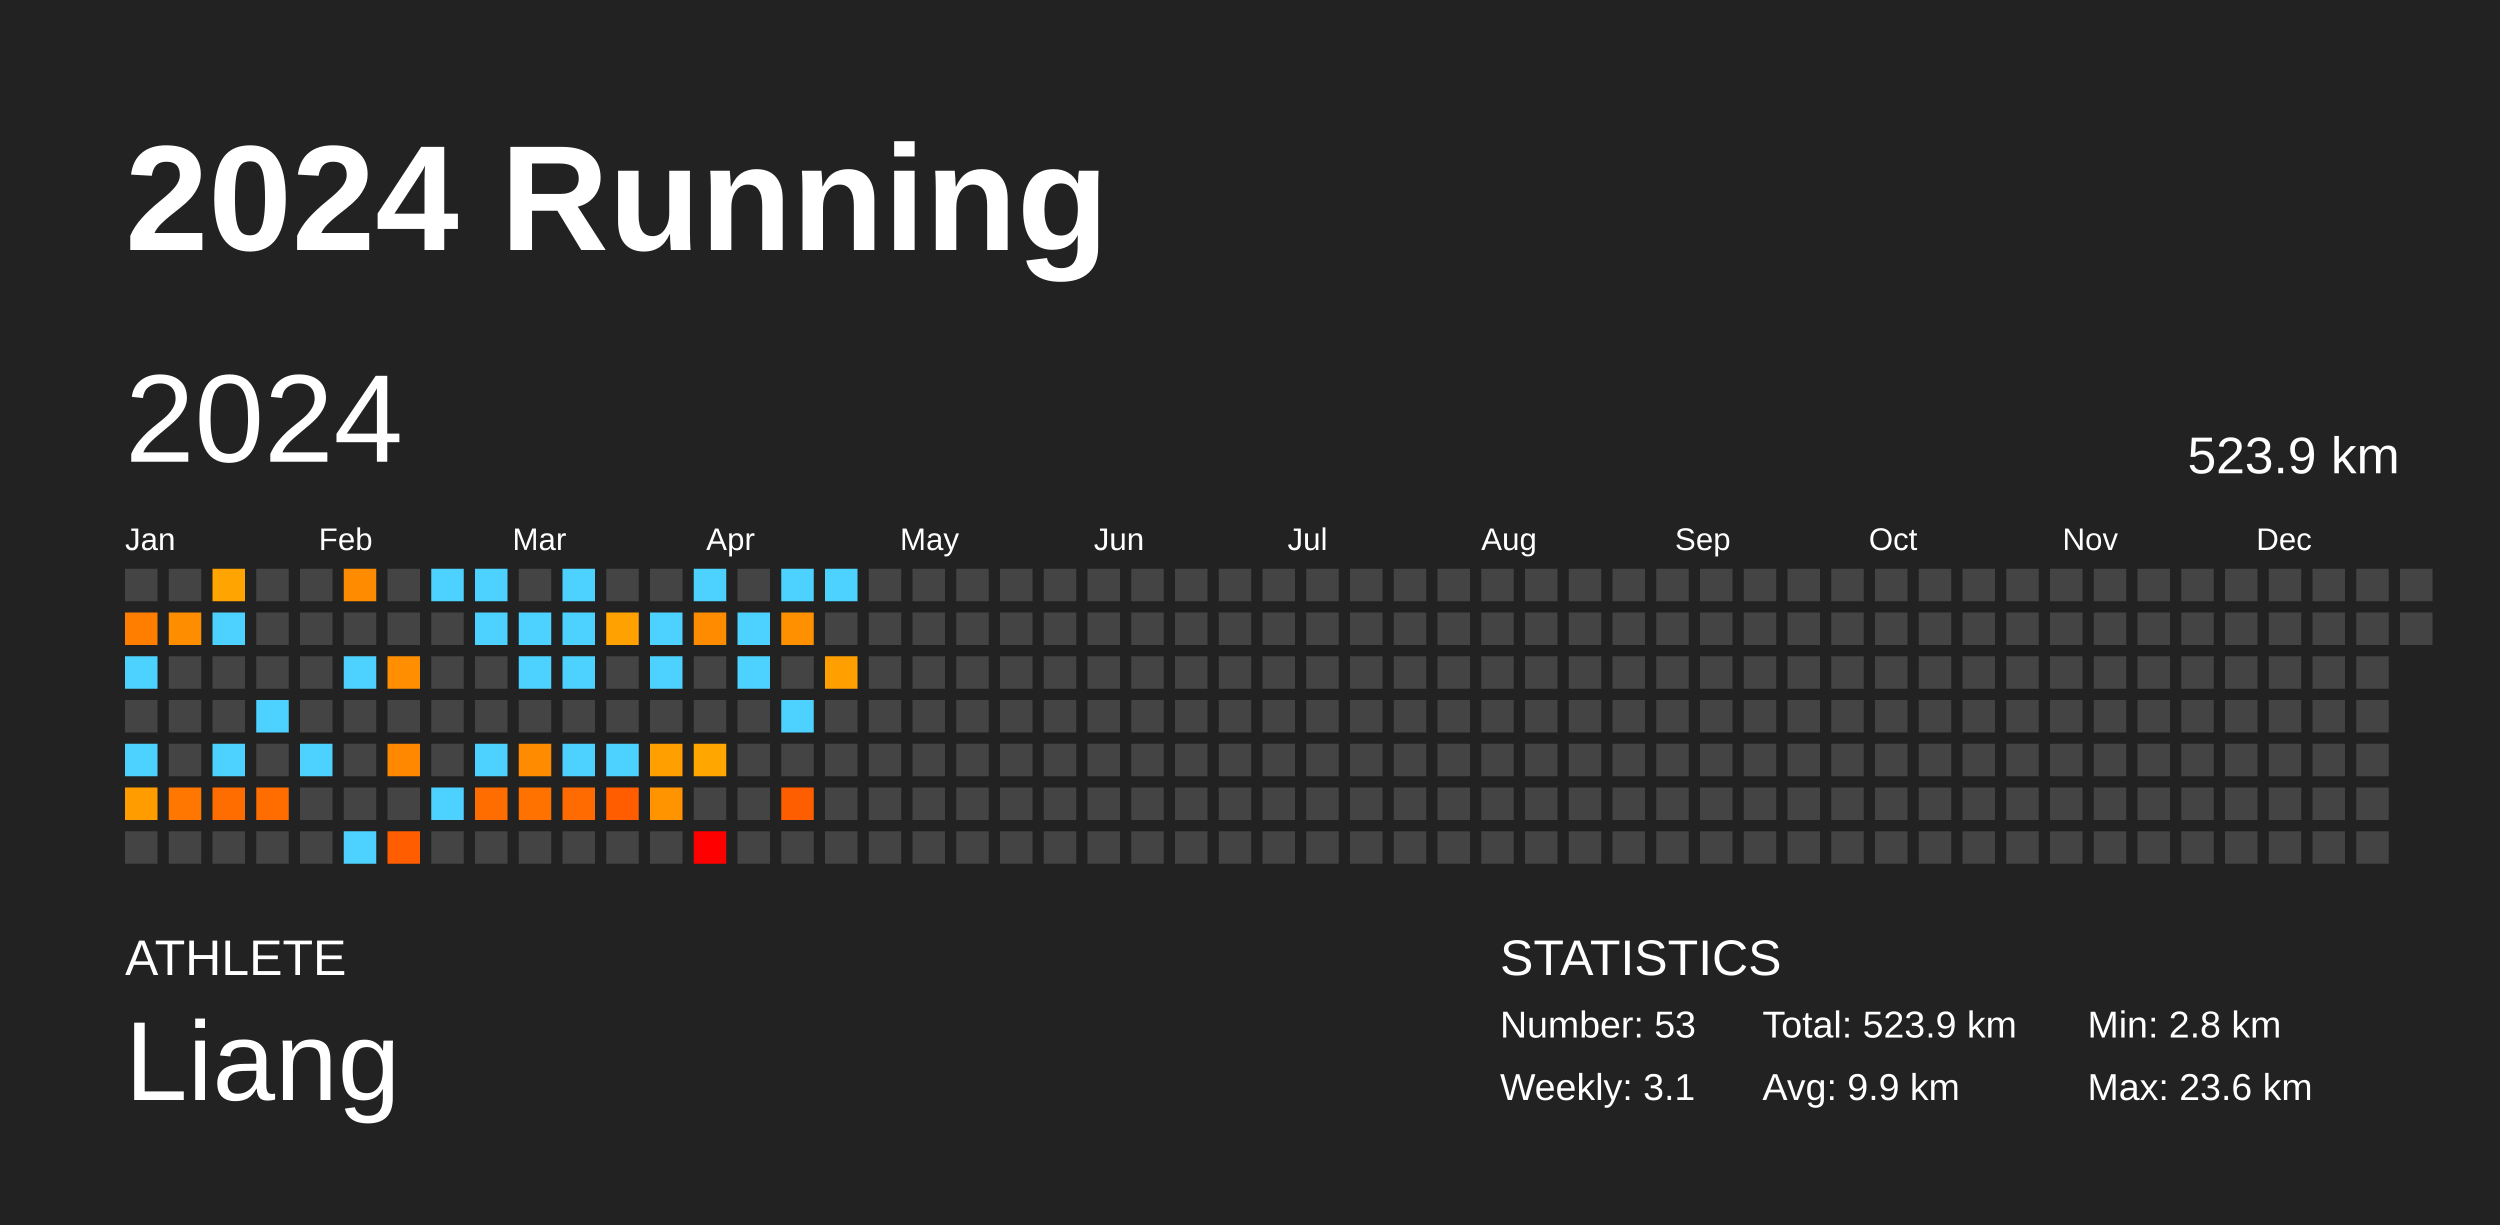
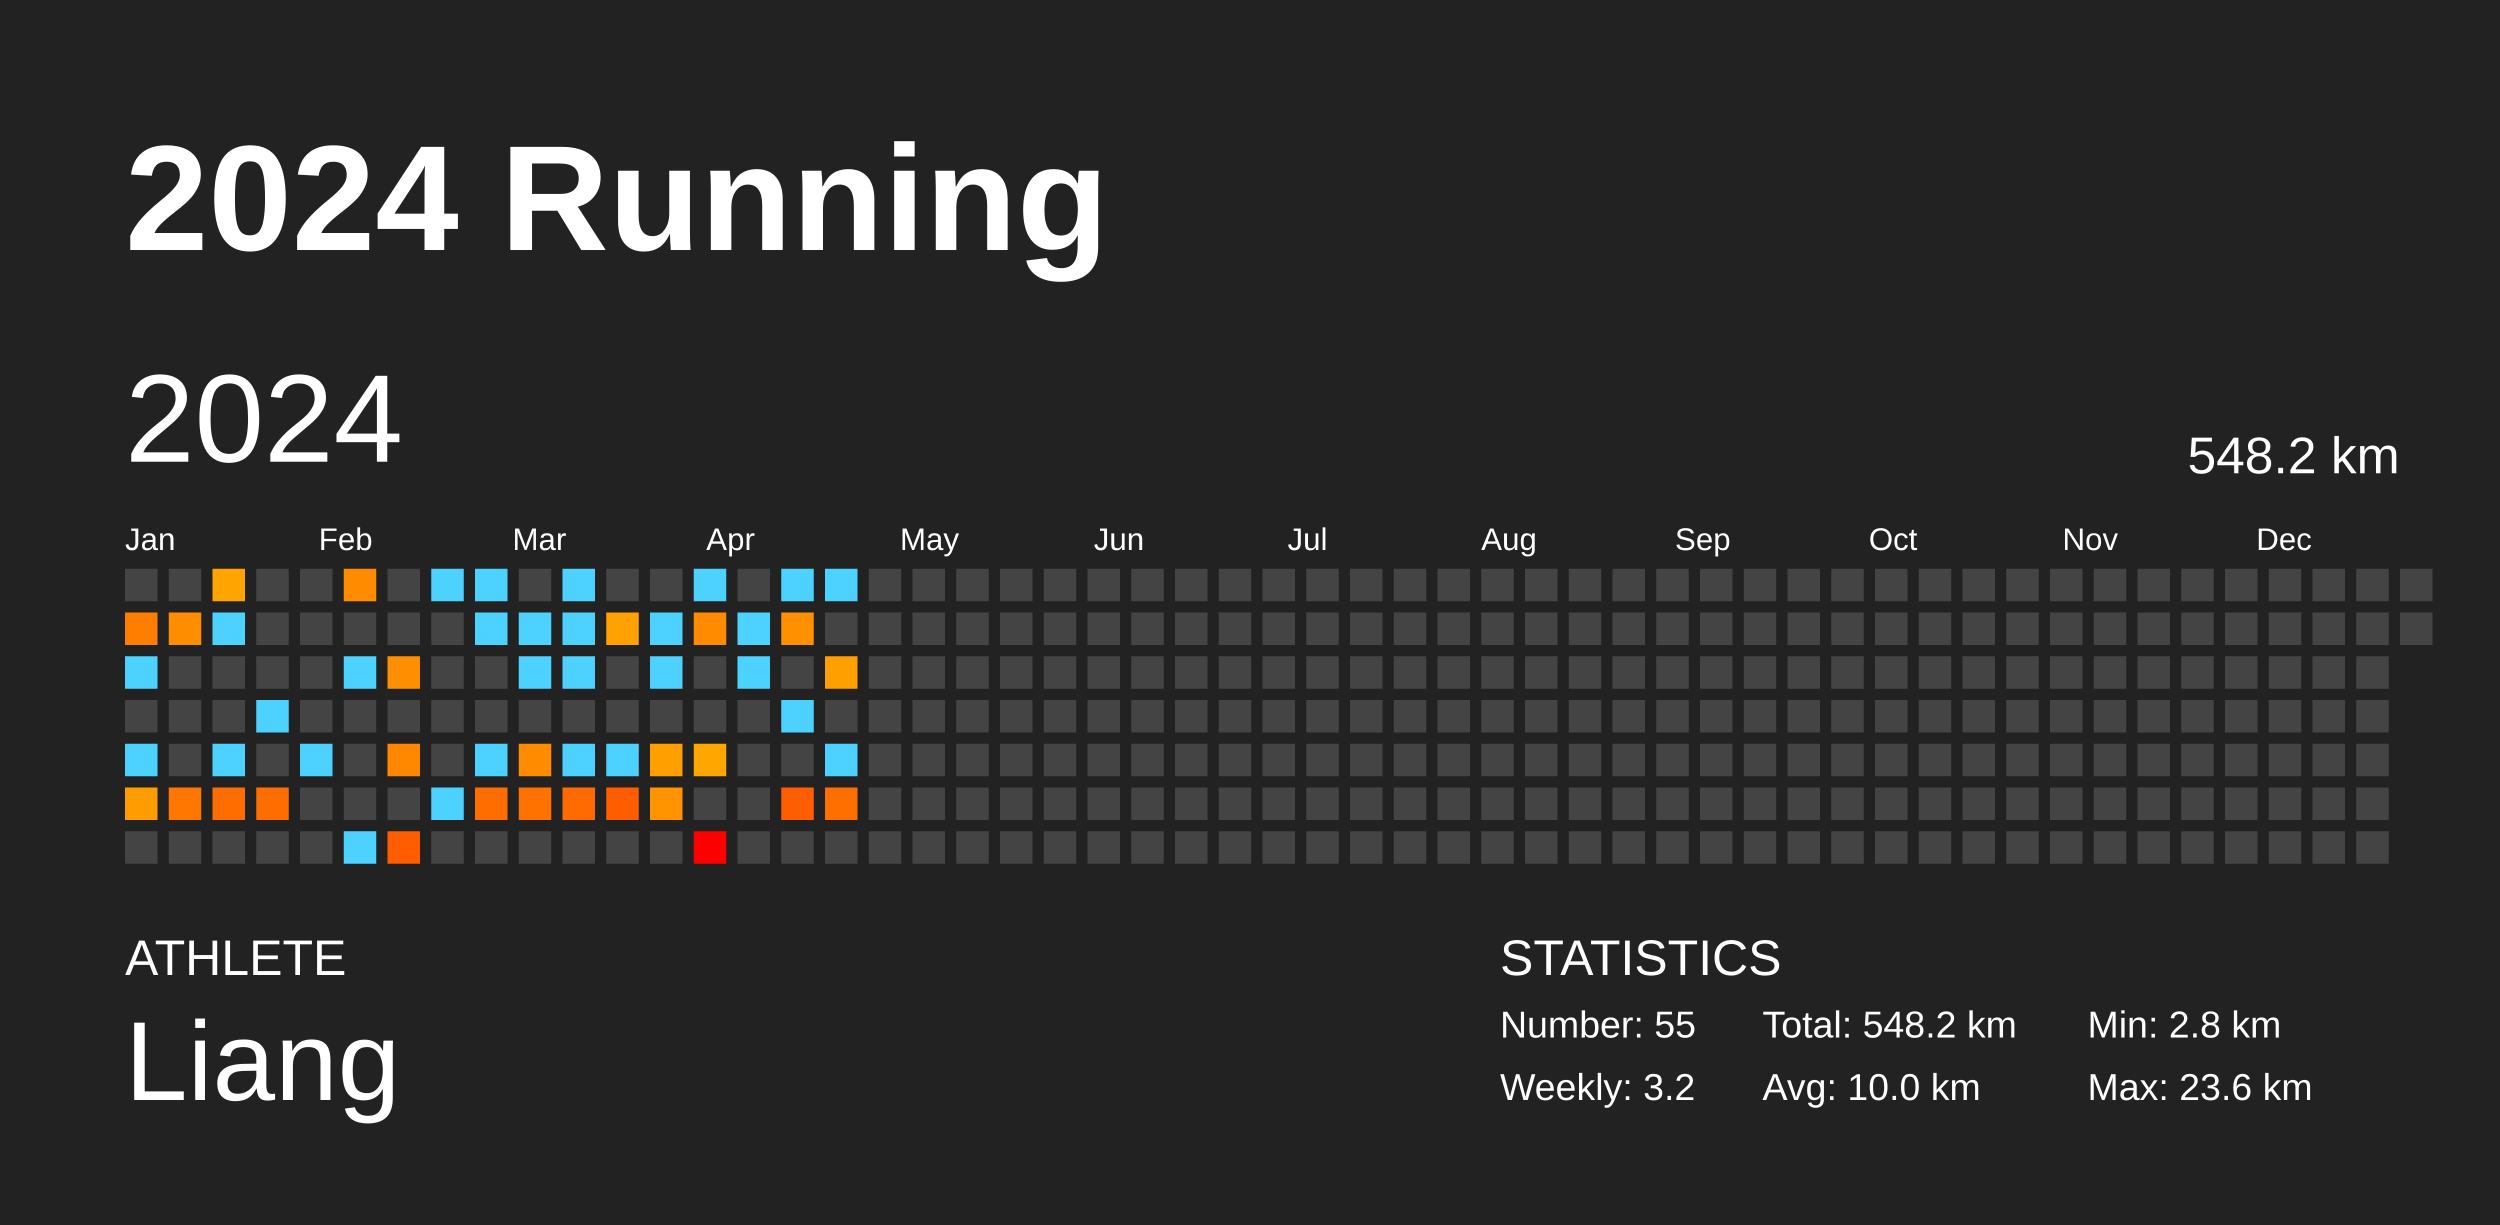
<svg xmlns="http://www.w3.org/2000/svg" baseProfile="full" height="98mm" version="1.1" viewBox="0,0,200,98" width="200mm">
  <defs />
  <rect fill="#222222" height="98" width="200" x="0" y="0" />
  <text fill="#FFFFFF" style="font-size:12px; font-family:Arial; font-weight:bold;" x="10" y="20">2024 Running</text>
  <text fill="#FFFFFF" style="font-size:4px; font-family:Arial" x="10" y="78">ATHLETE</text>
  <text fill="#FFFFFF" style="font-size:9px; font-family:Arial" x="10" y="88">Liang</text>
  <text fill="#FFFFFF" style="font-size:4px; font-family:Arial" x="120" y="78">STATISTICS</text>
-   <text fill="#FFFFFF" style="font-size:3px; font-family:Arial" x="120" y="83">Number: 53</text>
-   <text fill="#FFFFFF" style="font-size:3px; font-family:Arial" x="120" y="88">Weekly: 3.1</text>
-   <text fill="#FFFFFF" style="font-size:3px; font-family:Arial" x="141" y="83">Total: 523.9 km</text>
-   <text fill="#FFFFFF" style="font-size:3px; font-family:Arial" x="141" y="88">Avg: 9.9 km</text>
+   <text fill="#FFFFFF" style="font-size:3px; font-family:Arial" x="120" y="83">Number: 55</text>
+   <text fill="#FFFFFF" style="font-size:3px; font-family:Arial" x="120" y="88">Weekly: 3.2</text>
+   <text fill="#FFFFFF" style="font-size:3px; font-family:Arial" x="141" y="83">Total: 548.2 km</text>
+   <text fill="#FFFFFF" style="font-size:3px; font-family:Arial" x="141" y="88">Avg: 10.0 km</text>
  <text fill="#FFFFFF" style="font-size:3px; font-family:Arial" x="167" y="83">Min: 2.8 km</text>
  <text fill="#FFFFFF" style="font-size:3px; font-family:Arial" x="167" y="88">Max: 23.6 km</text>
  <text dominant-baseline="hanging" fill="#FFFFFF" style="font-size:10.0px; font-family:Arial;" x="10" y="30">2024</text>
-   <text dominant-baseline="hanging" fill="#FFFFFF" style="font-size:4.125px; font-family:Arial;" x="175" y="35">523.9 km</text>
+   <text dominant-baseline="hanging" fill="#FFFFFF" style="font-size:4.125px; font-family:Arial;" x="175" y="35">548.2 km</text>
  <text fill="#FFFFFF" style="font-size:2.5px; font-family:Arial" x="10.0" y="44">Jan</text>
  <text fill="#FFFFFF" style="font-size:2.5px; font-family:Arial" x="25.5" y="44">Feb</text>
  <text fill="#FFFFFF" style="font-size:2.5px; font-family:Arial" x="41.0" y="44">Mar</text>
  <text fill="#FFFFFF" style="font-size:2.5px; font-family:Arial" x="56.5" y="44">Apr</text>
  <text fill="#FFFFFF" style="font-size:2.5px; font-family:Arial" x="72.0" y="44">May</text>
  <text fill="#FFFFFF" style="font-size:2.5px; font-family:Arial" x="87.5" y="44">Jun</text>
  <text fill="#FFFFFF" style="font-size:2.5px; font-family:Arial" x="103.0" y="44">Jul</text>
  <text fill="#FFFFFF" style="font-size:2.5px; font-family:Arial" x="118.5" y="44">Aug</text>
  <text fill="#FFFFFF" style="font-size:2.5px; font-family:Arial" x="134.0" y="44">Sep</text>
  <text fill="#FFFFFF" style="font-size:2.5px; font-family:Arial" x="149.5" y="44">Oct</text>
  <text fill="#FFFFFF" style="font-size:2.5px; font-family:Arial" x="165.0" y="44">Nov</text>
  <text fill="#FFFFFF" style="font-size:2.5px; font-family:Arial" x="180.5" y="44">Dec</text>
  <rect fill="#444444" height="2.6" width="2.6" x="10.0" y="45.5" />
  <rect fill="#ff7e00" height="2.6" width="2.6" x="10.0" y="49.0" />
  <rect fill="#4dd2ff" height="2.6" width="2.6" x="10.0" y="52.5" />
  <rect fill="#444444" height="2.6" width="2.6" x="10.0" y="56.0" />
  <rect fill="#4dd2ff" height="2.6" width="2.6" x="10.0" y="59.5" />
  <rect fill="#ff9d00" height="2.6" width="2.6" x="10.0" y="63.0" />
  <rect fill="#444444" height="2.6" width="2.6" x="10.0" y="66.5" />
  <rect fill="#444444" height="2.6" width="2.6" x="13.5" y="45.5" />
  <rect fill="#ff8d00" height="2.6" width="2.6" x="13.5" y="49.0" />
  <rect fill="#444444" height="2.6" width="2.6" x="13.5" y="52.5" />
  <rect fill="#444444" height="2.6" width="2.6" x="13.5" y="56.0" />
  <rect fill="#444444" height="2.6" width="2.6" x="13.5" y="59.5" />
  <rect fill="#ff7600" height="2.6" width="2.6" x="13.5" y="63.0" />
  <rect fill="#444444" height="2.6" width="2.6" x="13.5" y="66.5" />
  <rect fill="#ffa400" height="2.6" width="2.6" x="17.0" y="45.5" />
  <rect fill="#4dd2ff" height="2.6" width="2.6" x="17.0" y="49.0" />
  <rect fill="#444444" height="2.6" width="2.6" x="17.0" y="52.5" />
  <rect fill="#444444" height="2.6" width="2.6" x="17.0" y="56.0" />
  <rect fill="#4dd2ff" height="2.6" width="2.6" x="17.0" y="59.5" />
  <rect fill="#ff6c00" height="2.6" width="2.6" x="17.0" y="63.0" />
  <rect fill="#444444" height="2.6" width="2.6" x="17.0" y="66.5" />
  <rect fill="#444444" height="2.6" width="2.6" x="20.5" y="45.5" />
  <rect fill="#444444" height="2.6" width="2.6" x="20.5" y="49.0" />
  <rect fill="#444444" height="2.6" width="2.6" x="20.5" y="52.5" />
  <rect fill="#4dd2ff" height="2.6" width="2.6" x="20.5" y="56.0" />
  <rect fill="#444444" height="2.6" width="2.6" x="20.5" y="59.5" />
  <rect fill="#ff6c00" height="2.6" width="2.6" x="20.5" y="63.0" />
  <rect fill="#444444" height="2.6" width="2.6" x="20.5" y="66.5" />
  <rect fill="#444444" height="2.6" width="2.6" x="24.0" y="45.5" />
  <rect fill="#444444" height="2.6" width="2.6" x="24.0" y="49.0" />
  <rect fill="#444444" height="2.6" width="2.6" x="24.0" y="52.5" />
  <rect fill="#444444" height="2.6" width="2.6" x="24.0" y="56.0" />
  <rect fill="#4dd2ff" height="2.6" width="2.6" x="24.0" y="59.5" />
  <rect fill="#444444" height="2.6" width="2.6" x="24.0" y="63.0" />
  <rect fill="#444444" height="2.6" width="2.6" x="24.0" y="66.5" />
  <rect fill="#ff8c00" height="2.6" width="2.6" x="27.5" y="45.5" />
  <rect fill="#444444" height="2.6" width="2.6" x="27.5" y="49.0" />
  <rect fill="#4dd2ff" height="2.6" width="2.6" x="27.5" y="52.5" />
  <rect fill="#444444" height="2.6" width="2.6" x="27.5" y="56.0" />
  <rect fill="#444444" height="2.6" width="2.6" x="27.5" y="59.5" />
  <rect fill="#444444" height="2.6" width="2.6" x="27.5" y="63.0" />
  <rect fill="#4dd2ff" height="2.6" width="2.6" x="27.5" y="66.5" />
  <rect fill="#444444" height="2.6" width="2.6" x="31.0" y="45.5" />
  <rect fill="#444444" height="2.6" width="2.6" x="31.0" y="49.0" />
  <rect fill="#ff8f00" height="2.6" width="2.6" x="31.0" y="52.5" />
  <rect fill="#444444" height="2.6" width="2.6" x="31.0" y="56.0" />
  <rect fill="#ff8800" height="2.6" width="2.6" x="31.0" y="59.5" />
  <rect fill="#444444" height="2.6" width="2.6" x="31.0" y="63.0" />
  <rect fill="#ff5d00" height="2.6" width="2.6" x="31.0" y="66.5" />
  <rect fill="#4dd2ff" height="2.6" width="2.6" x="34.5" y="45.5" />
  <rect fill="#444444" height="2.6" width="2.6" x="34.5" y="49.0" />
  <rect fill="#444444" height="2.6" width="2.6" x="34.5" y="52.5" />
  <rect fill="#444444" height="2.6" width="2.6" x="34.5" y="56.0" />
  <rect fill="#444444" height="2.6" width="2.6" x="34.5" y="59.5" />
  <rect fill="#4dd2ff" height="2.6" width="2.6" x="34.5" y="63.0" />
  <rect fill="#444444" height="2.6" width="2.6" x="34.5" y="66.5" />
  <rect fill="#4dd2ff" height="2.6" width="2.6" x="38.0" y="45.5" />
  <rect fill="#4dd2ff" height="2.6" width="2.6" x="38.0" y="49.0" />
  <rect fill="#444444" height="2.6" width="2.6" x="38.0" y="52.5" />
  <rect fill="#444444" height="2.6" width="2.6" x="38.0" y="56.0" />
  <rect fill="#4dd2ff" height="2.6" width="2.6" x="38.0" y="59.5" />
  <rect fill="#ff6d00" height="2.6" width="2.6" x="38.0" y="63.0" />
  <rect fill="#444444" height="2.6" width="2.6" x="38.0" y="66.5" />
  <rect fill="#444444" height="2.6" width="2.6" x="41.5" y="45.5" />
  <rect fill="#4dd2ff" height="2.6" width="2.6" x="41.5" y="49.0" />
  <rect fill="#4dd2ff" height="2.6" width="2.6" x="41.5" y="52.5" />
  <rect fill="#444444" height="2.6" width="2.6" x="41.5" y="56.0" />
  <rect fill="#ff8b00" height="2.6" width="2.6" x="41.5" y="59.5" />
  <rect fill="#ff7200" height="2.6" width="2.6" x="41.5" y="63.0" />
  <rect fill="#444444" height="2.6" width="2.6" x="41.5" y="66.5" />
  <rect fill="#4dd2ff" height="2.6" width="2.6" x="45.0" y="45.5" />
  <rect fill="#4dd2ff" height="2.6" width="2.6" x="45.0" y="49.0" />
  <rect fill="#4dd2ff" height="2.6" width="2.6" x="45.0" y="52.5" />
  <rect fill="#444444" height="2.6" width="2.6" x="45.0" y="56.0" />
  <rect fill="#4dd2ff" height="2.6" width="2.6" x="45.0" y="59.5" />
  <rect fill="#ff6b00" height="2.6" width="2.6" x="45.0" y="63.0" />
  <rect fill="#444444" height="2.6" width="2.6" x="45.0" y="66.5" />
  <rect fill="#444444" height="2.6" width="2.6" x="48.5" y="45.5" />
  <rect fill="#ffa100" height="2.6" width="2.6" x="48.5" y="49.0" />
  <rect fill="#444444" height="2.6" width="2.6" x="48.5" y="52.5" />
  <rect fill="#444444" height="2.6" width="2.6" x="48.5" y="56.0" />
  <rect fill="#4dd2ff" height="2.6" width="2.6" x="48.5" y="59.5" />
  <rect fill="#ff5d00" height="2.6" width="2.6" x="48.5" y="63.0" />
  <rect fill="#444444" height="2.6" width="2.6" x="48.5" y="66.5" />
  <rect fill="#444444" height="2.6" width="2.6" x="52.0" y="45.5" />
  <rect fill="#4dd2ff" height="2.6" width="2.6" x="52.0" y="49.0" />
  <rect fill="#4dd2ff" height="2.6" width="2.6" x="52.0" y="52.5" />
  <rect fill="#444444" height="2.6" width="2.6" x="52.0" y="56.0" />
  <rect fill="#ffa000" height="2.6" width="2.6" x="52.0" y="59.5" />
  <rect fill="#ff9400" height="2.6" width="2.6" x="52.0" y="63.0" />
  <rect fill="#444444" height="2.6" width="2.6" x="52.0" y="66.5" />
  <rect fill="#4dd2ff" height="2.6" width="2.6" x="55.5" y="45.5" />
  <rect fill="#ff8c00" height="2.6" width="2.6" x="55.5" y="49.0" />
  <rect fill="#444444" height="2.6" width="2.6" x="55.5" y="52.5" />
  <rect fill="#444444" height="2.6" width="2.6" x="55.5" y="56.0" />
  <rect fill="#ffa600" height="2.6" width="2.6" x="55.5" y="59.5" />
  <rect fill="#444444" height="2.6" width="2.6" x="55.5" y="63.0" />
  <rect fill="red" height="2.6" width="2.6" x="55.5" y="66.5" />
  <rect fill="#444444" height="2.6" width="2.6" x="59.0" y="45.5" />
  <rect fill="#4dd2ff" height="2.6" width="2.6" x="59.0" y="49.0" />
  <rect fill="#4dd2ff" height="2.6" width="2.6" x="59.0" y="52.5" />
  <rect fill="#444444" height="2.6" width="2.6" x="59.0" y="56.0" />
  <rect fill="#444444" height="2.6" width="2.6" x="59.0" y="59.5" />
  <rect fill="#444444" height="2.6" width="2.6" x="59.0" y="63.0" />
  <rect fill="#444444" height="2.6" width="2.6" x="59.0" y="66.5" />
  <rect fill="#4dd2ff" height="2.6" width="2.6" x="62.5" y="45.5" />
  <rect fill="#ff9100" height="2.6" width="2.6" x="62.5" y="49.0" />
  <rect fill="#444444" height="2.6" width="2.6" x="62.5" y="52.5" />
  <rect fill="#4dd2ff" height="2.6" width="2.6" x="62.5" y="56.0" />
  <rect fill="#444444" height="2.6" width="2.6" x="62.5" y="59.5" />
  <rect fill="#ff5e00" height="2.6" width="2.6" x="62.5" y="63.0" />
  <rect fill="#444444" height="2.6" width="2.6" x="62.5" y="66.5" />
  <rect fill="#4dd2ff" height="2.6" width="2.6" x="66.0" y="45.5" />
  <rect fill="#444444" height="2.6" width="2.6" x="66.0" y="49.0" />
  <rect fill="#ff9f00" height="2.6" width="2.6" x="66.0" y="52.5" />
  <rect fill="#444444" height="2.6" width="2.6" x="66.0" y="56.0" />
-   <rect fill="#444444" height="2.6" width="2.6" x="66.0" y="59.5" />
-   <rect fill="#444444" height="2.6" width="2.6" x="66.0" y="63.0" />
+   <rect fill="#4dd2ff" height="2.6" width="2.6" x="66.0" y="59.5" />
+   <rect fill="#ff6f00" height="2.6" width="2.6" x="66.0" y="63.0" />
  <rect fill="#444444" height="2.6" width="2.6" x="66.0" y="66.5" />
  <rect fill="#444444" height="2.6" width="2.6" x="69.5" y="45.5" />
  <rect fill="#444444" height="2.6" width="2.6" x="69.5" y="49.0" />
  <rect fill="#444444" height="2.6" width="2.6" x="69.5" y="52.5" />
  <rect fill="#444444" height="2.6" width="2.6" x="69.5" y="56.0" />
  <rect fill="#444444" height="2.6" width="2.6" x="69.5" y="59.5" />
  <rect fill="#444444" height="2.6" width="2.6" x="69.5" y="63.0" />
  <rect fill="#444444" height="2.6" width="2.6" x="69.5" y="66.5" />
  <rect fill="#444444" height="2.6" width="2.6" x="73.0" y="45.5" />
  <rect fill="#444444" height="2.6" width="2.6" x="73.0" y="49.0" />
  <rect fill="#444444" height="2.6" width="2.6" x="73.0" y="52.5" />
  <rect fill="#444444" height="2.6" width="2.6" x="73.0" y="56.0" />
  <rect fill="#444444" height="2.6" width="2.6" x="73.0" y="59.5" />
  <rect fill="#444444" height="2.6" width="2.6" x="73.0" y="63.0" />
  <rect fill="#444444" height="2.6" width="2.6" x="73.0" y="66.5" />
  <rect fill="#444444" height="2.6" width="2.6" x="76.5" y="45.5" />
  <rect fill="#444444" height="2.6" width="2.6" x="76.5" y="49.0" />
  <rect fill="#444444" height="2.6" width="2.6" x="76.5" y="52.5" />
  <rect fill="#444444" height="2.6" width="2.6" x="76.5" y="56.0" />
  <rect fill="#444444" height="2.6" width="2.6" x="76.5" y="59.5" />
  <rect fill="#444444" height="2.6" width="2.6" x="76.5" y="63.0" />
  <rect fill="#444444" height="2.6" width="2.6" x="76.5" y="66.5" />
  <rect fill="#444444" height="2.6" width="2.6" x="80.0" y="45.5" />
  <rect fill="#444444" height="2.6" width="2.6" x="80.0" y="49.0" />
  <rect fill="#444444" height="2.6" width="2.6" x="80.0" y="52.5" />
  <rect fill="#444444" height="2.6" width="2.6" x="80.0" y="56.0" />
  <rect fill="#444444" height="2.6" width="2.6" x="80.0" y="59.5" />
  <rect fill="#444444" height="2.6" width="2.6" x="80.0" y="63.0" />
  <rect fill="#444444" height="2.6" width="2.6" x="80.0" y="66.5" />
  <rect fill="#444444" height="2.6" width="2.6" x="83.5" y="45.5" />
  <rect fill="#444444" height="2.6" width="2.6" x="83.5" y="49.0" />
  <rect fill="#444444" height="2.6" width="2.6" x="83.5" y="52.5" />
  <rect fill="#444444" height="2.6" width="2.6" x="83.5" y="56.0" />
  <rect fill="#444444" height="2.6" width="2.6" x="83.5" y="59.5" />
  <rect fill="#444444" height="2.6" width="2.6" x="83.5" y="63.0" />
  <rect fill="#444444" height="2.6" width="2.6" x="83.5" y="66.5" />
  <rect fill="#444444" height="2.6" width="2.6" x="87.0" y="45.5" />
  <rect fill="#444444" height="2.6" width="2.6" x="87.0" y="49.0" />
  <rect fill="#444444" height="2.6" width="2.6" x="87.0" y="52.5" />
  <rect fill="#444444" height="2.6" width="2.6" x="87.0" y="56.0" />
  <rect fill="#444444" height="2.6" width="2.6" x="87.0" y="59.5" />
  <rect fill="#444444" height="2.6" width="2.6" x="87.0" y="63.0" />
  <rect fill="#444444" height="2.6" width="2.6" x="87.0" y="66.5" />
  <rect fill="#444444" height="2.6" width="2.6" x="90.5" y="45.5" />
  <rect fill="#444444" height="2.6" width="2.6" x="90.5" y="49.0" />
  <rect fill="#444444" height="2.6" width="2.6" x="90.5" y="52.5" />
  <rect fill="#444444" height="2.6" width="2.6" x="90.5" y="56.0" />
  <rect fill="#444444" height="2.6" width="2.6" x="90.5" y="59.5" />
  <rect fill="#444444" height="2.6" width="2.6" x="90.5" y="63.0" />
  <rect fill="#444444" height="2.6" width="2.6" x="90.5" y="66.5" />
  <rect fill="#444444" height="2.6" width="2.6" x="94.0" y="45.5" />
  <rect fill="#444444" height="2.6" width="2.6" x="94.0" y="49.0" />
  <rect fill="#444444" height="2.6" width="2.6" x="94.0" y="52.5" />
  <rect fill="#444444" height="2.6" width="2.6" x="94.0" y="56.0" />
  <rect fill="#444444" height="2.6" width="2.6" x="94.0" y="59.5" />
  <rect fill="#444444" height="2.6" width="2.6" x="94.0" y="63.0" />
  <rect fill="#444444" height="2.6" width="2.6" x="94.0" y="66.5" />
  <rect fill="#444444" height="2.6" width="2.6" x="97.5" y="45.5" />
  <rect fill="#444444" height="2.6" width="2.6" x="97.5" y="49.0" />
  <rect fill="#444444" height="2.6" width="2.6" x="97.5" y="52.5" />
  <rect fill="#444444" height="2.6" width="2.6" x="97.5" y="56.0" />
  <rect fill="#444444" height="2.6" width="2.6" x="97.5" y="59.5" />
  <rect fill="#444444" height="2.6" width="2.6" x="97.5" y="63.0" />
  <rect fill="#444444" height="2.6" width="2.6" x="97.5" y="66.5" />
  <rect fill="#444444" height="2.6" width="2.6" x="101.0" y="45.5" />
  <rect fill="#444444" height="2.6" width="2.6" x="101.0" y="49.0" />
  <rect fill="#444444" height="2.6" width="2.6" x="101.0" y="52.5" />
  <rect fill="#444444" height="2.6" width="2.6" x="101.0" y="56.0" />
  <rect fill="#444444" height="2.6" width="2.6" x="101.0" y="59.5" />
  <rect fill="#444444" height="2.6" width="2.6" x="101.0" y="63.0" />
  <rect fill="#444444" height="2.6" width="2.6" x="101.0" y="66.5" />
  <rect fill="#444444" height="2.6" width="2.6" x="104.5" y="45.5" />
  <rect fill="#444444" height="2.6" width="2.6" x="104.5" y="49.0" />
  <rect fill="#444444" height="2.6" width="2.6" x="104.5" y="52.5" />
  <rect fill="#444444" height="2.6" width="2.6" x="104.5" y="56.0" />
  <rect fill="#444444" height="2.6" width="2.6" x="104.5" y="59.5" />
  <rect fill="#444444" height="2.6" width="2.6" x="104.5" y="63.0" />
  <rect fill="#444444" height="2.6" width="2.6" x="104.5" y="66.5" />
  <rect fill="#444444" height="2.6" width="2.6" x="108.0" y="45.5" />
  <rect fill="#444444" height="2.6" width="2.6" x="108.0" y="49.0" />
  <rect fill="#444444" height="2.6" width="2.6" x="108.0" y="52.5" />
  <rect fill="#444444" height="2.6" width="2.6" x="108.0" y="56.0" />
  <rect fill="#444444" height="2.6" width="2.6" x="108.0" y="59.5" />
  <rect fill="#444444" height="2.6" width="2.6" x="108.0" y="63.0" />
  <rect fill="#444444" height="2.6" width="2.6" x="108.0" y="66.5" />
  <rect fill="#444444" height="2.6" width="2.6" x="111.5" y="45.5" />
  <rect fill="#444444" height="2.6" width="2.6" x="111.5" y="49.0" />
  <rect fill="#444444" height="2.6" width="2.6" x="111.5" y="52.5" />
  <rect fill="#444444" height="2.6" width="2.6" x="111.5" y="56.0" />
  <rect fill="#444444" height="2.6" width="2.6" x="111.5" y="59.5" />
  <rect fill="#444444" height="2.6" width="2.6" x="111.5" y="63.0" />
  <rect fill="#444444" height="2.6" width="2.6" x="111.5" y="66.5" />
  <rect fill="#444444" height="2.6" width="2.6" x="115.0" y="45.5" />
  <rect fill="#444444" height="2.6" width="2.6" x="115.0" y="49.0" />
  <rect fill="#444444" height="2.6" width="2.6" x="115.0" y="52.5" />
  <rect fill="#444444" height="2.6" width="2.6" x="115.0" y="56.0" />
  <rect fill="#444444" height="2.6" width="2.6" x="115.0" y="59.5" />
  <rect fill="#444444" height="2.6" width="2.6" x="115.0" y="63.0" />
  <rect fill="#444444" height="2.6" width="2.6" x="115.0" y="66.5" />
  <rect fill="#444444" height="2.6" width="2.6" x="118.5" y="45.5" />
  <rect fill="#444444" height="2.6" width="2.6" x="118.5" y="49.0" />
  <rect fill="#444444" height="2.6" width="2.6" x="118.5" y="52.5" />
  <rect fill="#444444" height="2.6" width="2.6" x="118.5" y="56.0" />
  <rect fill="#444444" height="2.6" width="2.6" x="118.5" y="59.5" />
  <rect fill="#444444" height="2.6" width="2.6" x="118.5" y="63.0" />
  <rect fill="#444444" height="2.6" width="2.6" x="118.5" y="66.5" />
  <rect fill="#444444" height="2.6" width="2.6" x="122.0" y="45.5" />
  <rect fill="#444444" height="2.6" width="2.6" x="122.0" y="49.0" />
  <rect fill="#444444" height="2.6" width="2.6" x="122.0" y="52.5" />
  <rect fill="#444444" height="2.6" width="2.6" x="122.0" y="56.0" />
  <rect fill="#444444" height="2.6" width="2.6" x="122.0" y="59.5" />
  <rect fill="#444444" height="2.6" width="2.6" x="122.0" y="63.0" />
  <rect fill="#444444" height="2.6" width="2.6" x="122.0" y="66.5" />
  <rect fill="#444444" height="2.6" width="2.6" x="125.5" y="45.5" />
  <rect fill="#444444" height="2.6" width="2.6" x="125.5" y="49.0" />
  <rect fill="#444444" height="2.6" width="2.6" x="125.5" y="52.5" />
  <rect fill="#444444" height="2.6" width="2.6" x="125.5" y="56.0" />
  <rect fill="#444444" height="2.6" width="2.6" x="125.5" y="59.5" />
  <rect fill="#444444" height="2.6" width="2.6" x="125.5" y="63.0" />
  <rect fill="#444444" height="2.6" width="2.6" x="125.5" y="66.5" />
  <rect fill="#444444" height="2.6" width="2.6" x="129.0" y="45.5" />
  <rect fill="#444444" height="2.6" width="2.6" x="129.0" y="49.0" />
  <rect fill="#444444" height="2.6" width="2.6" x="129.0" y="52.5" />
  <rect fill="#444444" height="2.6" width="2.6" x="129.0" y="56.0" />
  <rect fill="#444444" height="2.6" width="2.6" x="129.0" y="59.5" />
  <rect fill="#444444" height="2.6" width="2.6" x="129.0" y="63.0" />
  <rect fill="#444444" height="2.6" width="2.6" x="129.0" y="66.5" />
  <rect fill="#444444" height="2.6" width="2.6" x="132.5" y="45.5" />
  <rect fill="#444444" height="2.6" width="2.6" x="132.5" y="49.0" />
  <rect fill="#444444" height="2.6" width="2.6" x="132.5" y="52.5" />
  <rect fill="#444444" height="2.6" width="2.6" x="132.5" y="56.0" />
  <rect fill="#444444" height="2.6" width="2.6" x="132.5" y="59.5" />
  <rect fill="#444444" height="2.6" width="2.6" x="132.5" y="63.0" />
  <rect fill="#444444" height="2.6" width="2.6" x="132.5" y="66.5" />
  <rect fill="#444444" height="2.6" width="2.6" x="136.0" y="45.5" />
  <rect fill="#444444" height="2.6" width="2.6" x="136.0" y="49.0" />
  <rect fill="#444444" height="2.6" width="2.6" x="136.0" y="52.5" />
  <rect fill="#444444" height="2.6" width="2.6" x="136.0" y="56.0" />
  <rect fill="#444444" height="2.6" width="2.6" x="136.0" y="59.5" />
  <rect fill="#444444" height="2.6" width="2.6" x="136.0" y="63.0" />
  <rect fill="#444444" height="2.6" width="2.6" x="136.0" y="66.5" />
  <rect fill="#444444" height="2.6" width="2.6" x="139.5" y="45.5" />
  <rect fill="#444444" height="2.6" width="2.6" x="139.5" y="49.0" />
  <rect fill="#444444" height="2.6" width="2.6" x="139.5" y="52.5" />
  <rect fill="#444444" height="2.6" width="2.6" x="139.5" y="56.0" />
  <rect fill="#444444" height="2.6" width="2.6" x="139.5" y="59.5" />
  <rect fill="#444444" height="2.6" width="2.6" x="139.5" y="63.0" />
  <rect fill="#444444" height="2.6" width="2.6" x="139.5" y="66.5" />
  <rect fill="#444444" height="2.6" width="2.6" x="143.0" y="45.5" />
  <rect fill="#444444" height="2.6" width="2.6" x="143.0" y="49.0" />
  <rect fill="#444444" height="2.6" width="2.6" x="143.0" y="52.5" />
  <rect fill="#444444" height="2.6" width="2.6" x="143.0" y="56.0" />
  <rect fill="#444444" height="2.6" width="2.6" x="143.0" y="59.5" />
  <rect fill="#444444" height="2.6" width="2.6" x="143.0" y="63.0" />
  <rect fill="#444444" height="2.6" width="2.6" x="143.0" y="66.5" />
  <rect fill="#444444" height="2.6" width="2.6" x="146.5" y="45.5" />
  <rect fill="#444444" height="2.6" width="2.6" x="146.5" y="49.0" />
  <rect fill="#444444" height="2.6" width="2.6" x="146.5" y="52.5" />
  <rect fill="#444444" height="2.6" width="2.6" x="146.5" y="56.0" />
  <rect fill="#444444" height="2.6" width="2.6" x="146.5" y="59.5" />
  <rect fill="#444444" height="2.6" width="2.6" x="146.5" y="63.0" />
  <rect fill="#444444" height="2.6" width="2.6" x="146.5" y="66.5" />
  <rect fill="#444444" height="2.6" width="2.6" x="150.0" y="45.5" />
  <rect fill="#444444" height="2.6" width="2.6" x="150.0" y="49.0" />
  <rect fill="#444444" height="2.6" width="2.6" x="150.0" y="52.5" />
  <rect fill="#444444" height="2.6" width="2.6" x="150.0" y="56.0" />
  <rect fill="#444444" height="2.6" width="2.6" x="150.0" y="59.5" />
  <rect fill="#444444" height="2.6" width="2.6" x="150.0" y="63.0" />
  <rect fill="#444444" height="2.6" width="2.6" x="150.0" y="66.5" />
  <rect fill="#444444" height="2.6" width="2.6" x="153.5" y="45.5" />
  <rect fill="#444444" height="2.6" width="2.6" x="153.5" y="49.0" />
  <rect fill="#444444" height="2.6" width="2.6" x="153.5" y="52.5" />
  <rect fill="#444444" height="2.6" width="2.6" x="153.5" y="56.0" />
  <rect fill="#444444" height="2.6" width="2.6" x="153.5" y="59.5" />
  <rect fill="#444444" height="2.6" width="2.6" x="153.5" y="63.0" />
  <rect fill="#444444" height="2.6" width="2.6" x="153.5" y="66.5" />
  <rect fill="#444444" height="2.6" width="2.6" x="157.0" y="45.5" />
  <rect fill="#444444" height="2.6" width="2.6" x="157.0" y="49.0" />
  <rect fill="#444444" height="2.6" width="2.6" x="157.0" y="52.5" />
  <rect fill="#444444" height="2.6" width="2.6" x="157.0" y="56.0" />
  <rect fill="#444444" height="2.6" width="2.6" x="157.0" y="59.5" />
  <rect fill="#444444" height="2.6" width="2.6" x="157.0" y="63.0" />
  <rect fill="#444444" height="2.6" width="2.6" x="157.0" y="66.5" />
  <rect fill="#444444" height="2.6" width="2.6" x="160.5" y="45.5" />
  <rect fill="#444444" height="2.6" width="2.6" x="160.5" y="49.0" />
  <rect fill="#444444" height="2.6" width="2.6" x="160.5" y="52.5" />
  <rect fill="#444444" height="2.6" width="2.6" x="160.5" y="56.0" />
  <rect fill="#444444" height="2.6" width="2.6" x="160.5" y="59.5" />
  <rect fill="#444444" height="2.6" width="2.6" x="160.5" y="63.0" />
  <rect fill="#444444" height="2.6" width="2.6" x="160.5" y="66.5" />
  <rect fill="#444444" height="2.6" width="2.6" x="164.0" y="45.5" />
  <rect fill="#444444" height="2.6" width="2.6" x="164.0" y="49.0" />
  <rect fill="#444444" height="2.6" width="2.6" x="164.0" y="52.5" />
  <rect fill="#444444" height="2.6" width="2.6" x="164.0" y="56.0" />
  <rect fill="#444444" height="2.6" width="2.6" x="164.0" y="59.5" />
  <rect fill="#444444" height="2.6" width="2.6" x="164.0" y="63.0" />
  <rect fill="#444444" height="2.6" width="2.6" x="164.0" y="66.5" />
  <rect fill="#444444" height="2.6" width="2.6" x="167.5" y="45.5" />
  <rect fill="#444444" height="2.6" width="2.6" x="167.5" y="49.0" />
  <rect fill="#444444" height="2.6" width="2.6" x="167.5" y="52.5" />
  <rect fill="#444444" height="2.6" width="2.6" x="167.5" y="56.0" />
  <rect fill="#444444" height="2.6" width="2.6" x="167.5" y="59.5" />
  <rect fill="#444444" height="2.6" width="2.6" x="167.5" y="63.0" />
  <rect fill="#444444" height="2.6" width="2.6" x="167.5" y="66.5" />
  <rect fill="#444444" height="2.6" width="2.6" x="171.0" y="45.5" />
  <rect fill="#444444" height="2.6" width="2.6" x="171.0" y="49.0" />
  <rect fill="#444444" height="2.6" width="2.6" x="171.0" y="52.5" />
  <rect fill="#444444" height="2.6" width="2.6" x="171.0" y="56.0" />
  <rect fill="#444444" height="2.6" width="2.6" x="171.0" y="59.5" />
  <rect fill="#444444" height="2.6" width="2.6" x="171.0" y="63.0" />
  <rect fill="#444444" height="2.6" width="2.6" x="171.0" y="66.5" />
  <rect fill="#444444" height="2.6" width="2.6" x="174.5" y="45.5" />
  <rect fill="#444444" height="2.6" width="2.6" x="174.5" y="49.0" />
  <rect fill="#444444" height="2.6" width="2.6" x="174.5" y="52.5" />
  <rect fill="#444444" height="2.6" width="2.6" x="174.5" y="56.0" />
  <rect fill="#444444" height="2.6" width="2.6" x="174.5" y="59.5" />
  <rect fill="#444444" height="2.6" width="2.6" x="174.5" y="63.0" />
  <rect fill="#444444" height="2.6" width="2.6" x="174.5" y="66.5" />
  <rect fill="#444444" height="2.6" width="2.6" x="178.0" y="45.5" />
  <rect fill="#444444" height="2.6" width="2.6" x="178.0" y="49.0" />
  <rect fill="#444444" height="2.6" width="2.6" x="178.0" y="52.5" />
  <rect fill="#444444" height="2.6" width="2.6" x="178.0" y="56.0" />
  <rect fill="#444444" height="2.6" width="2.6" x="178.0" y="59.5" />
  <rect fill="#444444" height="2.6" width="2.6" x="178.0" y="63.0" />
  <rect fill="#444444" height="2.6" width="2.6" x="178.0" y="66.5" />
  <rect fill="#444444" height="2.6" width="2.6" x="181.5" y="45.5" />
  <rect fill="#444444" height="2.6" width="2.6" x="181.5" y="49.0" />
  <rect fill="#444444" height="2.6" width="2.6" x="181.5" y="52.5" />
  <rect fill="#444444" height="2.6" width="2.6" x="181.5" y="56.0" />
  <rect fill="#444444" height="2.6" width="2.6" x="181.5" y="59.5" />
  <rect fill="#444444" height="2.6" width="2.6" x="181.5" y="63.0" />
  <rect fill="#444444" height="2.6" width="2.6" x="181.5" y="66.5" />
  <rect fill="#444444" height="2.6" width="2.6" x="185.0" y="45.5" />
  <rect fill="#444444" height="2.6" width="2.6" x="185.0" y="49.0" />
  <rect fill="#444444" height="2.6" width="2.6" x="185.0" y="52.5" />
  <rect fill="#444444" height="2.6" width="2.6" x="185.0" y="56.0" />
  <rect fill="#444444" height="2.6" width="2.6" x="185.0" y="59.5" />
  <rect fill="#444444" height="2.6" width="2.6" x="185.0" y="63.0" />
  <rect fill="#444444" height="2.6" width="2.6" x="185.0" y="66.5" />
  <rect fill="#444444" height="2.6" width="2.6" x="188.5" y="45.5" />
  <rect fill="#444444" height="2.6" width="2.6" x="188.5" y="49.0" />
  <rect fill="#444444" height="2.6" width="2.6" x="188.5" y="52.5" />
  <rect fill="#444444" height="2.6" width="2.6" x="188.5" y="56.0" />
  <rect fill="#444444" height="2.6" width="2.6" x="188.5" y="59.5" />
  <rect fill="#444444" height="2.6" width="2.6" x="188.5" y="63.0" />
  <rect fill="#444444" height="2.6" width="2.6" x="188.5" y="66.5" />
  <rect fill="#444444" height="2.6" width="2.6" x="192.0" y="45.5" />
  <rect fill="#444444" height="2.6" width="2.6" x="192.0" y="49.0" />
</svg>
